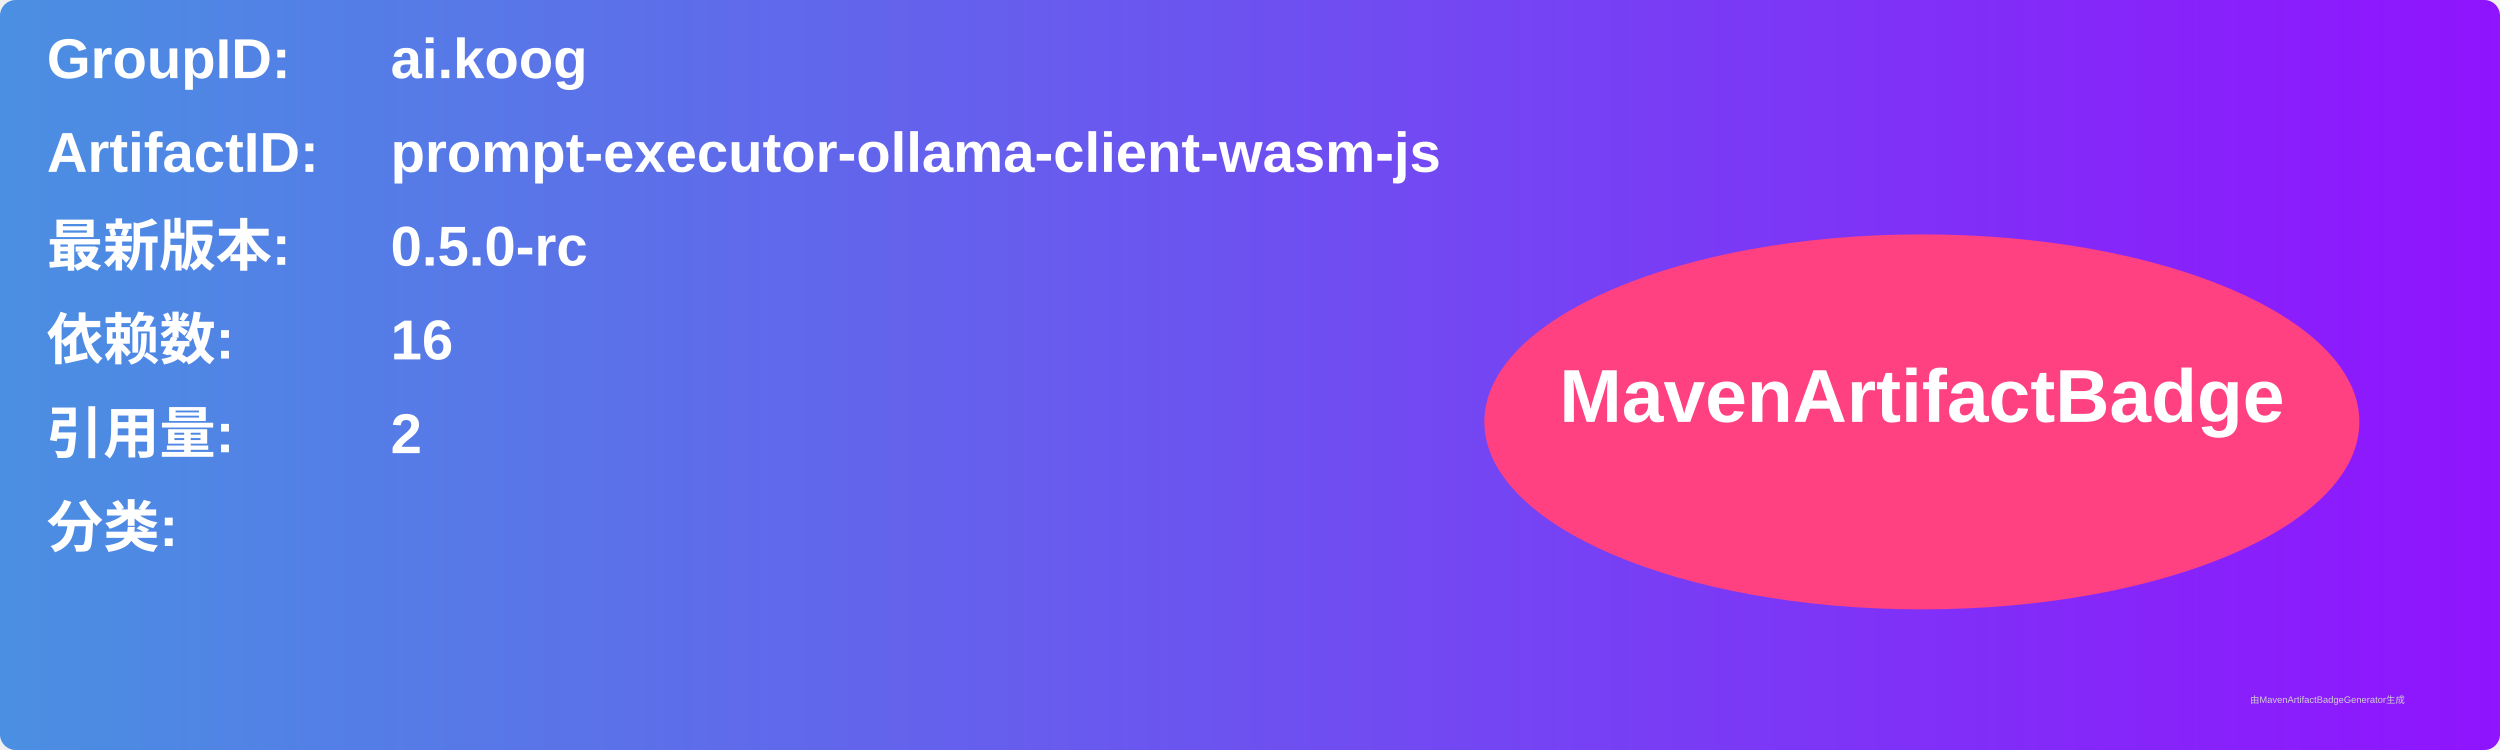
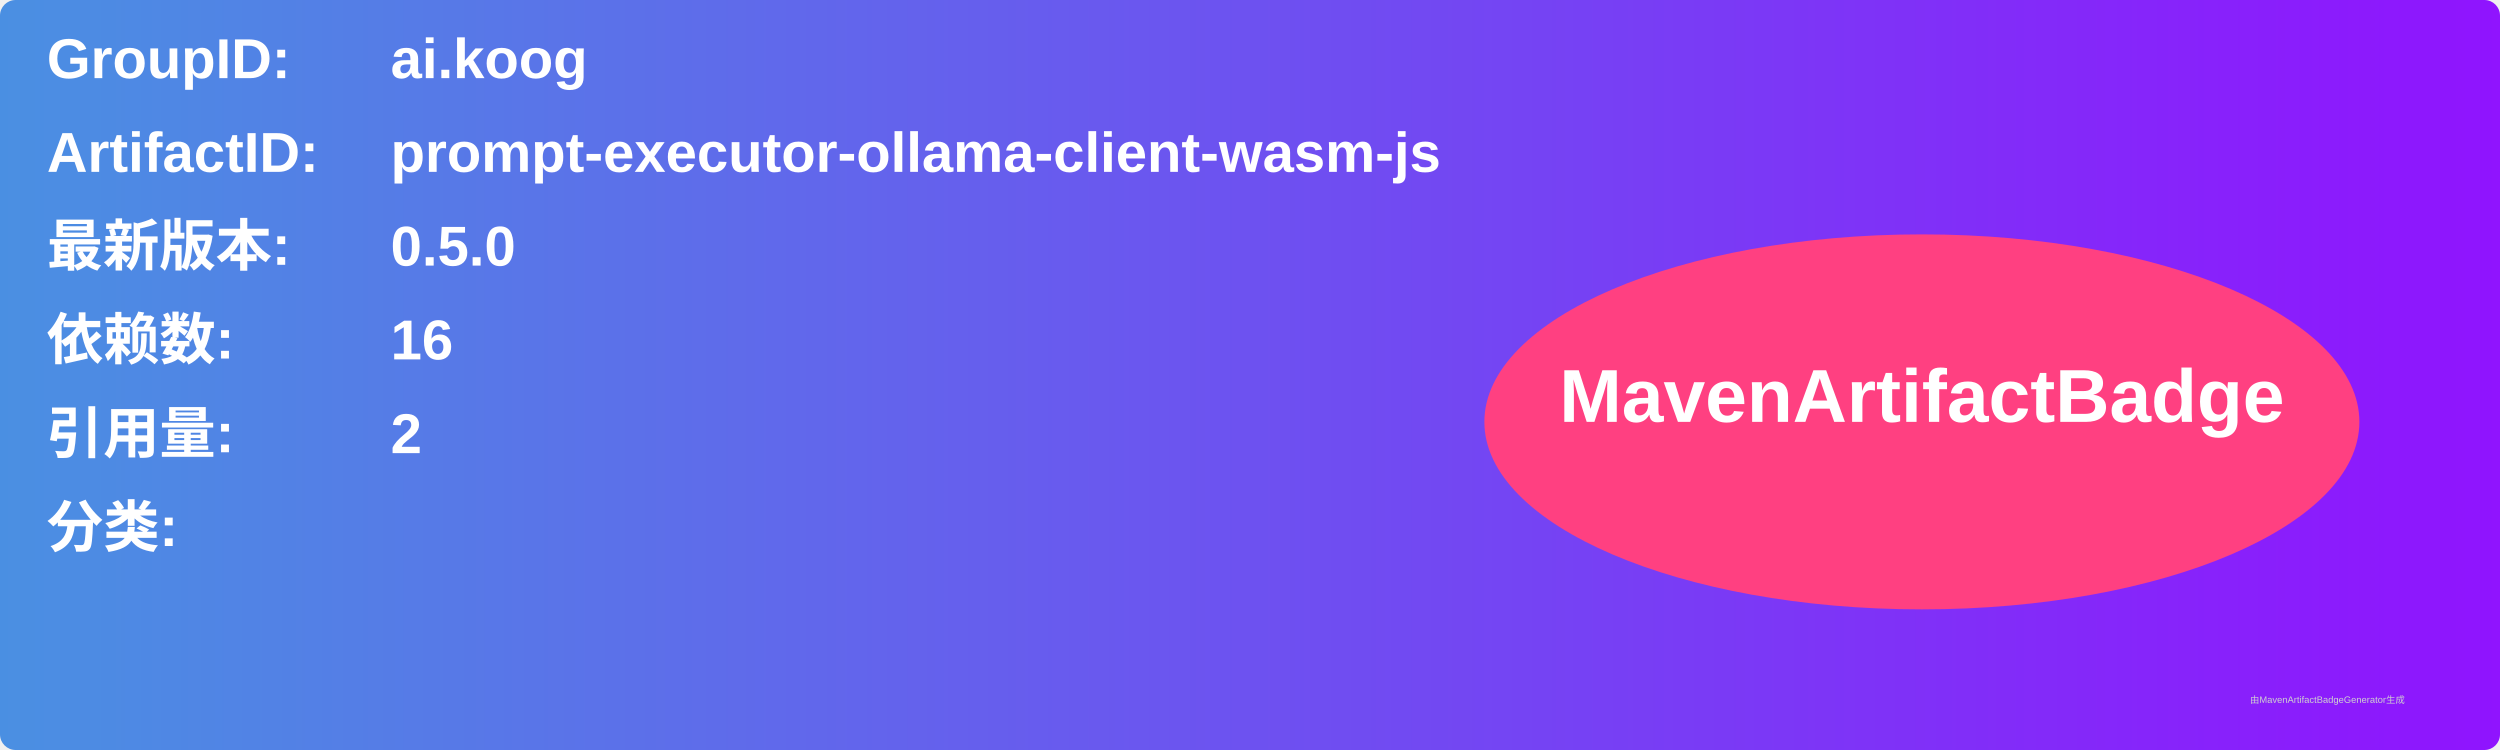
<svg xmlns="http://www.w3.org/2000/svg" width="800" height="240" viewBox="0 0 800 240">
  <linearGradient id="grad" x1="0%" y1="0%" x2="100%" y2="0%">
    <stop offset="0%" stop-color="#4a90e2" />
    <stop offset="100%" stop-color="#9013fe" />
  </linearGradient>
  <rect width="100%" height="100%" rx="5" ry="5" fill="url(#grad)" />
  <g transform="translate(15, 15)">
    <text x="0" y="10" font-family="Arial" font-size="18" fill="white" font-weight="bold" width="260">GroupID:</text>
    <text x="110" y="10" font-family="Arial" font-size="18" fill="white" font-weight="bold" width="460">ai.koog</text>
    <text x="0" y="40" font-family="Arial" font-size="18" fill="white" font-weight="bold" width="260">ArtifactID:</text>
    <text x="110" y="40" font-family="Arial" font-size="18" fill="white" font-weight="bold" width="460">prompt-executor-ollama-client-wasm-js</text>
    <text x="0" y="70" font-family="Arial" font-size="18" fill="white" font-weight="bold">最新版本:</text>
    <text x="110" y="70" font-family="Arial" font-size="18" fill="white" font-weight="bold">
-       <tspan font-weight="bold">0.5.0-rc</tspan>
+       <tspan font-weight="bold">0.5.0</tspan>
    </text>
    <text x="0" y="100" font-family="Arial" font-size="18" fill="white" font-weight="bold">依赖数: </text>
    <text x="110" y="100" font-family="Arial" font-size="18" fill="white">
      <tspan font-weight="bold">16</tspan>
    </text>
    <text x="0" y="130" font-family="Arial" font-size="18" fill="white" font-weight="bold">引用量: </text>
    <text x="110" y="130" font-family="Arial" font-size="18" fill="white">
      <tspan font-weight="bold">2</tspan>
    </text>
    <text x="0" y="160" font-family="Arial" font-size="18" fill="white" font-weight="bold">分类:</text>
    <text x="10" y="190" font-family="Arial" font-size="10" fill="white">
      <tspan font-weight="bold" />
    </text>
    <ellipse cx="600" cy="120" rx="140" ry="60" fill="#ff4081" />
    <text x="600" y="120" text-anchor="middle" font-family="Arial" font-size="24" fill="white" font-weight="bold">MavenArtifactBadge</text>
  </g>
  <text x="720" y="225" font-family="Arial" font-size="3" fill="#d0d0d0">由MavenArtifactBadgeGenerator生成</text>
</svg>
